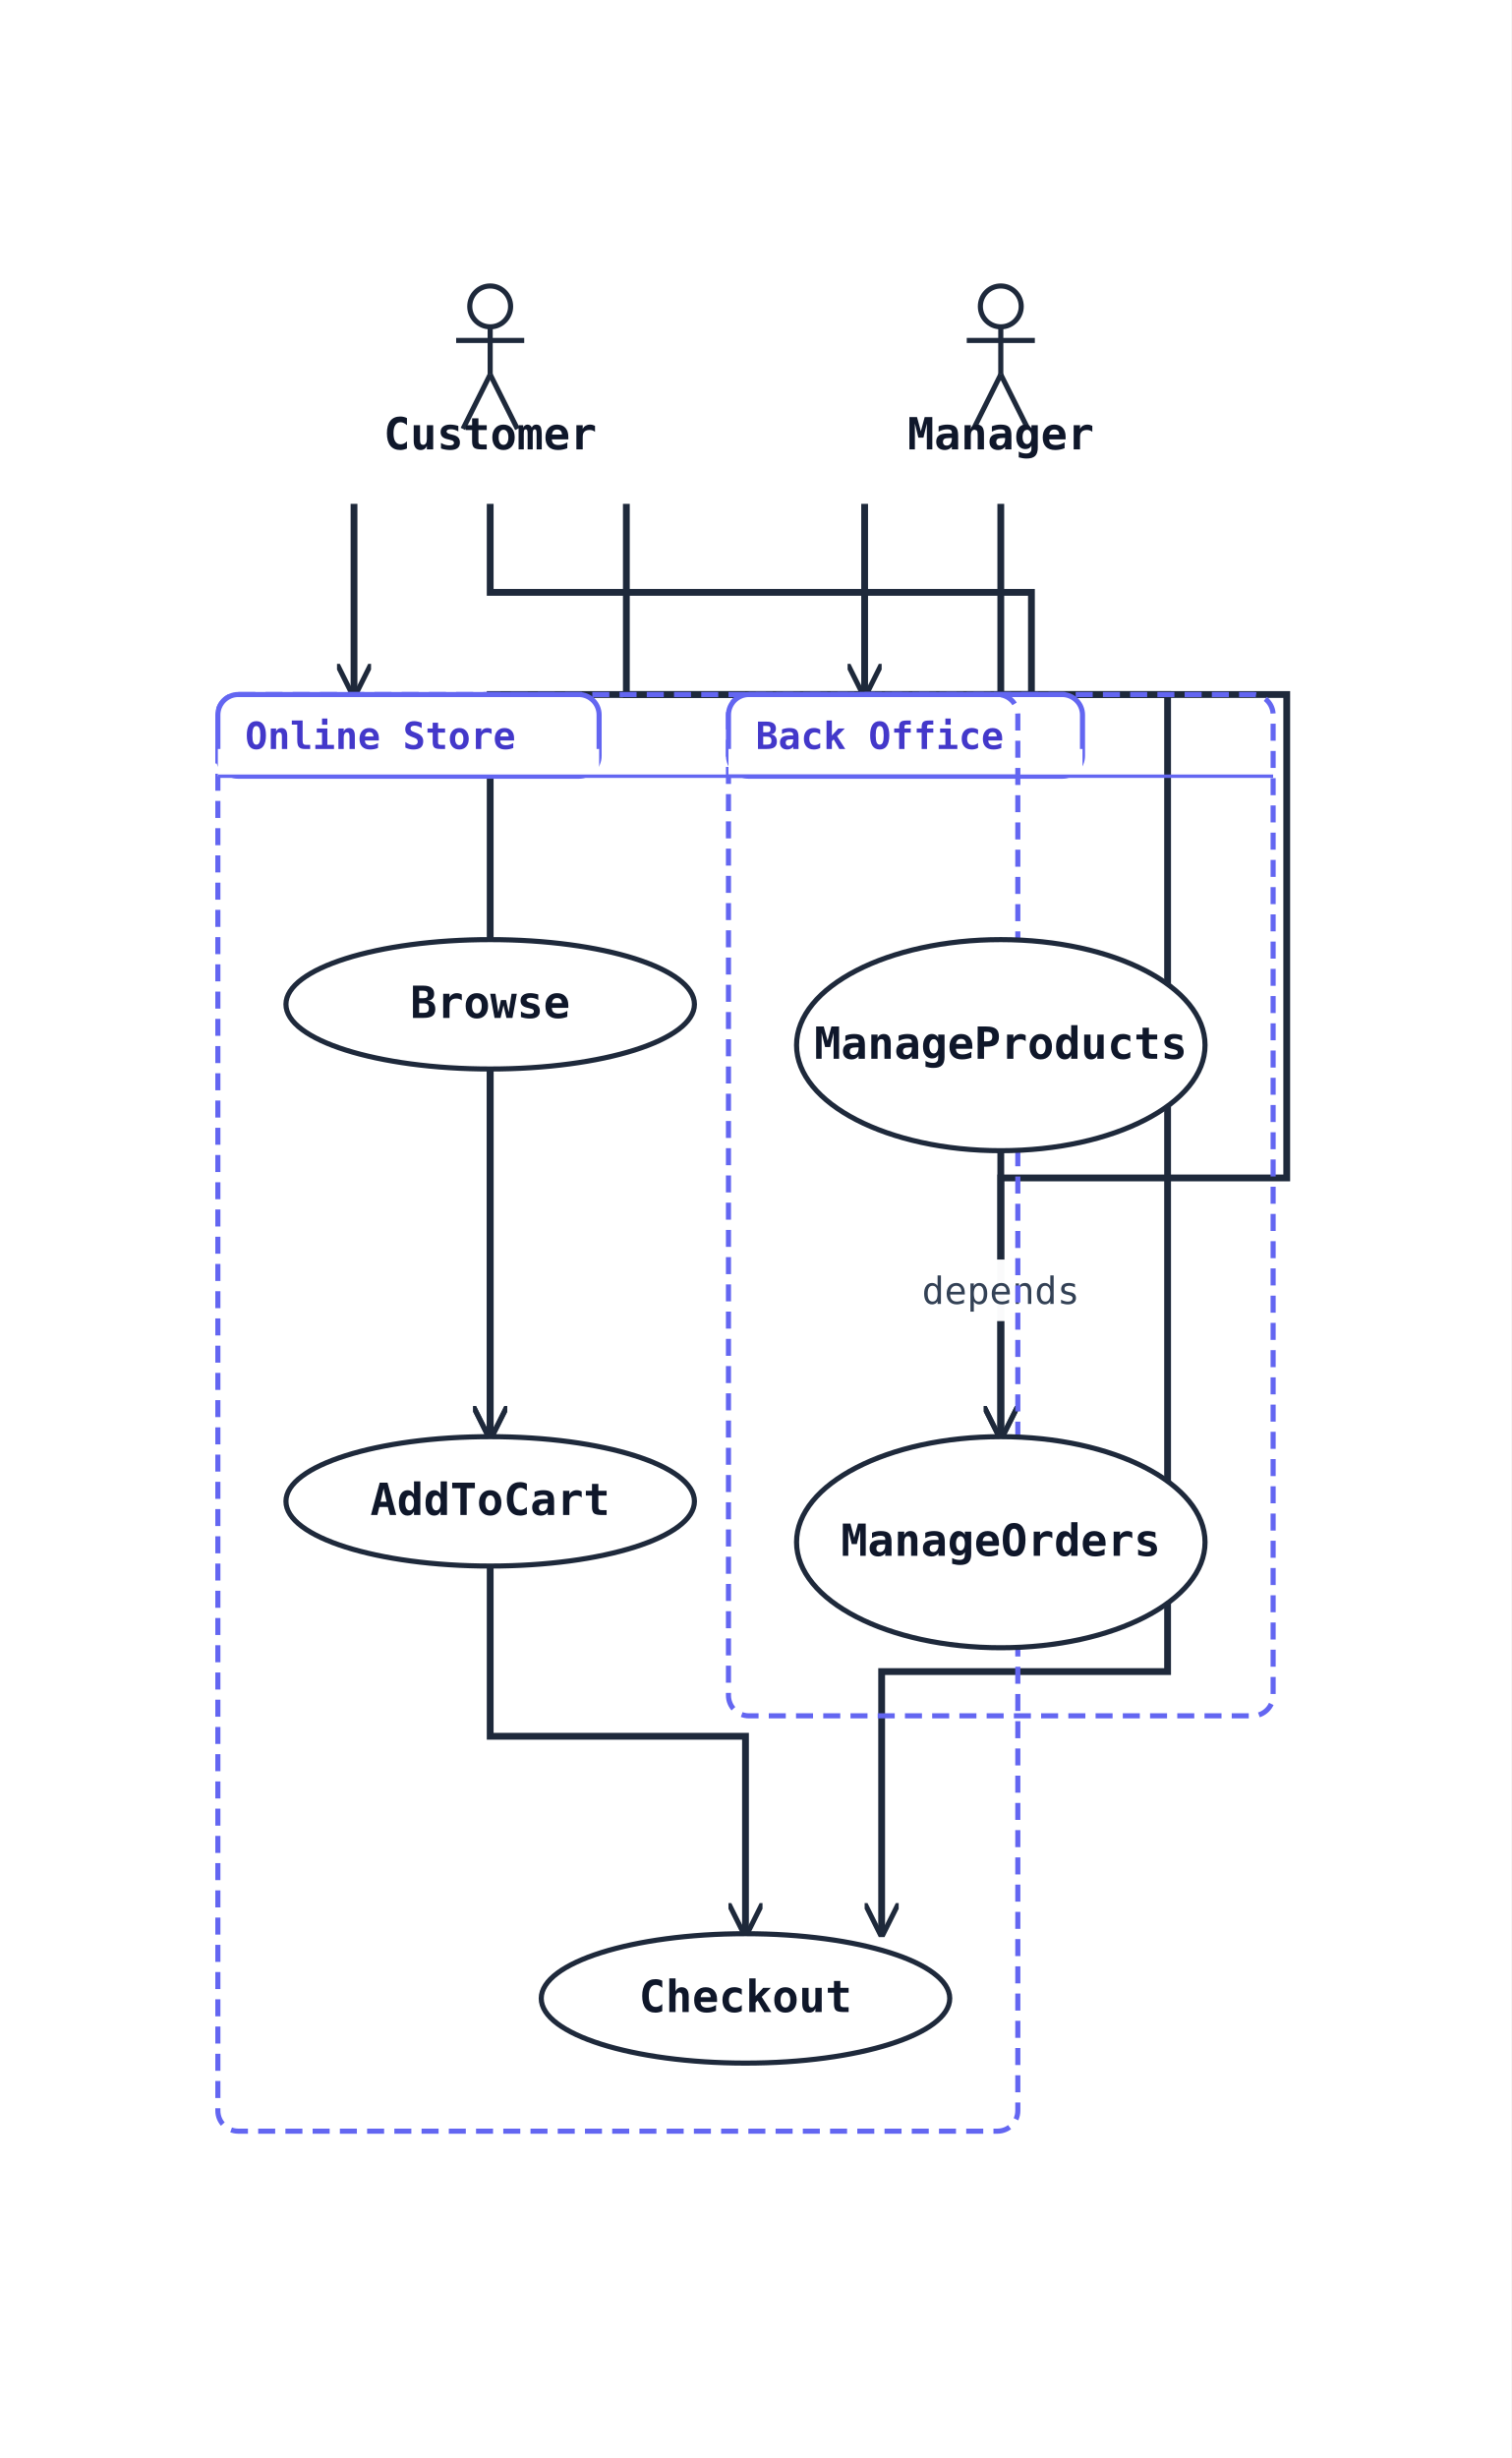
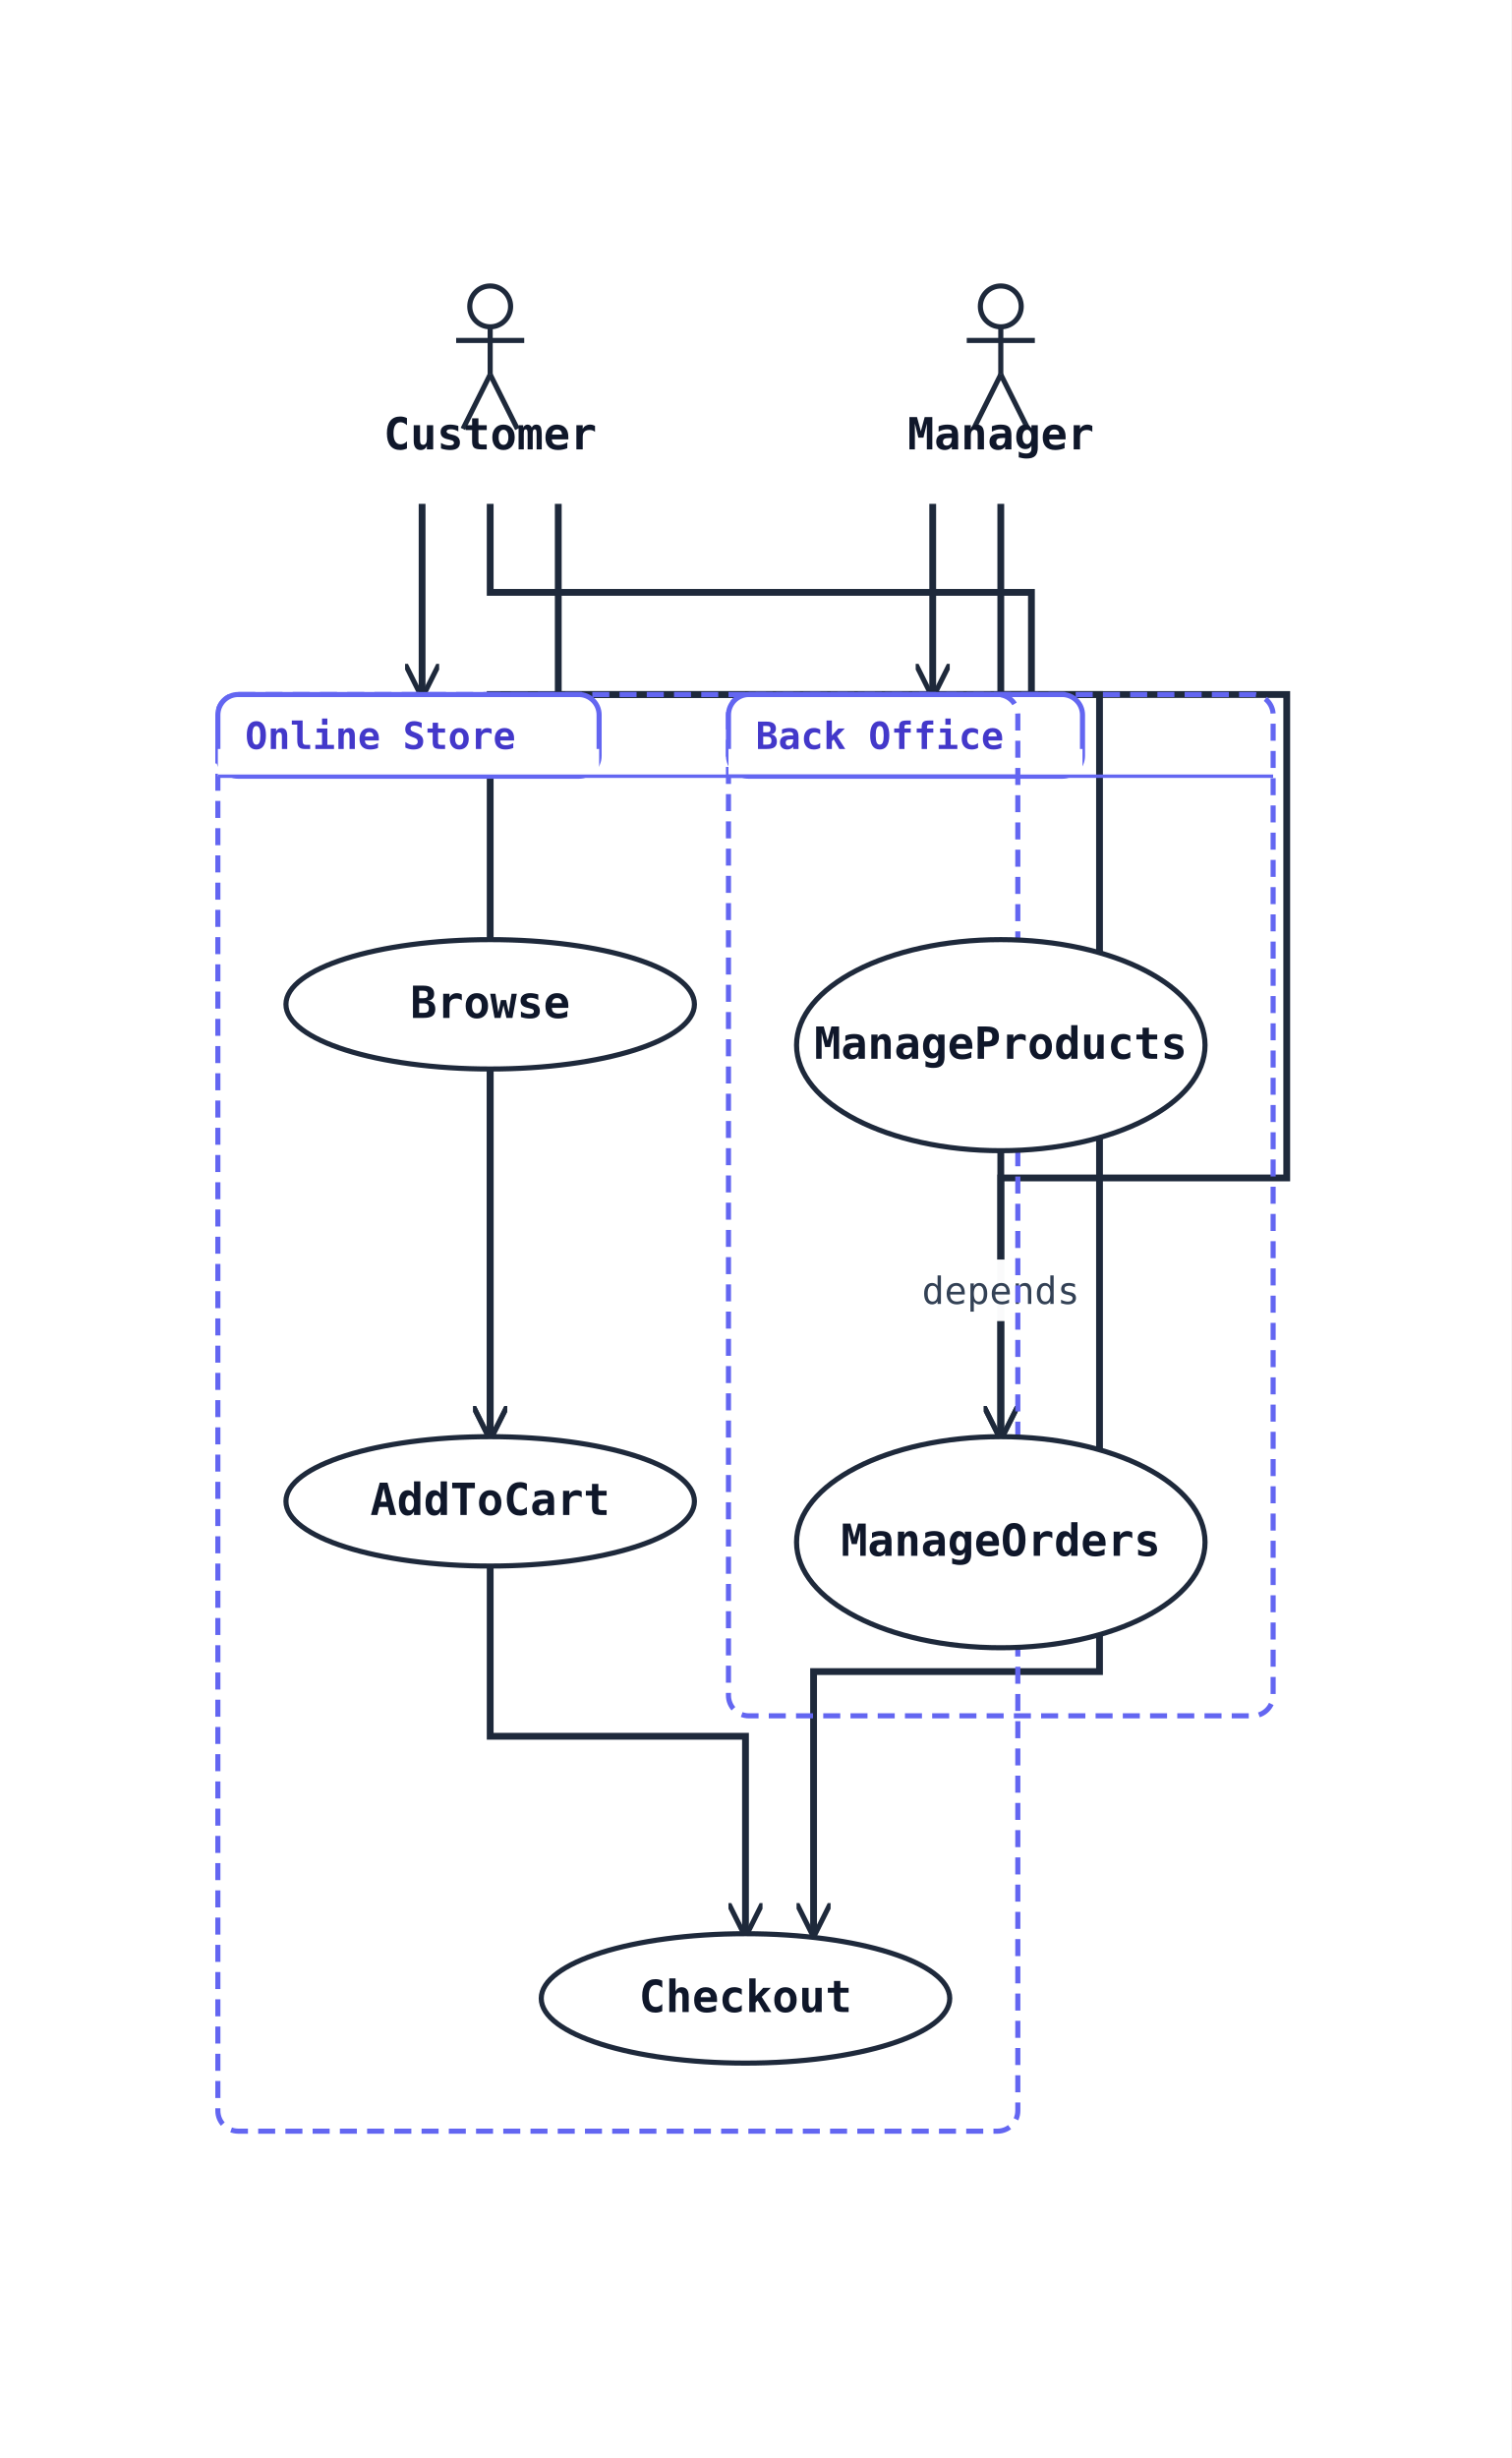
<svg xmlns="http://www.w3.org/2000/svg" width="444" height="722" viewBox="0 0 444 722" data-orientation="TopToBottom">
  <rect width="100%" height="100%" fill="#ffffff" />
  <defs>
    <marker id="arrow-open" viewBox="0 0 10 10" refX="9" refY="5" markerWidth="10" markerHeight="10" markerUnits="userSpaceOnUse" orient="auto-start-reverse">
      <path d="M0,0 L10,5 L0,10" fill="none" stroke="#1e293b" stroke-width="1.5" />
    </marker>
    <marker id="arrow-triangle" viewBox="0 0 16 16" refX="15" refY="8" markerWidth="16" markerHeight="16" markerUnits="userSpaceOnUse" orient="auto-start-reverse">
      <polygon points="0,1 14,8 0,15" fill="#ffffff" stroke="#1e293b" stroke-width="1.5" fill-rule="nonzero" />
    </marker>
    <marker id="arrow-diamond-filled" viewBox="0 0 14 10" refX="13" refY="5" markerWidth="14" markerHeight="10" markerUnits="userSpaceOnUse" orient="auto-start-reverse">
      <path d="M0,5 L7,0 L14,5 L7,10 z" fill="#1e293b" stroke="#1e293b" stroke-width="1" />
    </marker>
    <marker id="arrow-diamond-open" viewBox="0 0 14 10" refX="13" refY="5" markerWidth="14" markerHeight="10" markerUnits="userSpaceOnUse" orient="auto-start-reverse">
      <path d="M0,5 L7,0 L14,5 L7,10 z" fill="#ffffff" stroke="#1e293b" stroke-width="1" />
    </marker>
  </defs>
  <defs>
    <marker id="arrow-triangle-filled" viewBox="0 0 12 12" refX="11" refY="6" markerWidth="12" markerHeight="12" markerUnits="userSpaceOnUse" orient="auto-start-reverse">
      <polygon points="0,0 12,6 0,12" fill="#1e293b" stroke="#1e293b" stroke-width="1.5" />
    </marker>
    <marker id="arrow-box-filled" viewBox="0 0 12 12" refX="11" refY="6" markerWidth="12" markerHeight="12" markerUnits="userSpaceOnUse" orient="auto-start-reverse">
      <rect x="2" y="2" width="8" height="8" fill="#1e293b" stroke="#1e293b" stroke-width="1.5" />
    </marker>
    <marker id="arrow-plus" viewBox="0 0 12 12" refX="11" refY="6" markerWidth="12" markerHeight="12" markerUnits="userSpaceOnUse" orient="auto-start-reverse">
      <path d="M6,1 L6,11 M1,6 L11,6" fill="none" stroke="#1e293b" stroke-width="1.8" stroke-linecap="round" />
    </marker>
    <marker id="arrow-cross" viewBox="0 0 12 12" refX="11" refY="6" markerWidth="12" markerHeight="12" markerUnits="userSpaceOnUse" orient="auto-start-reverse">
      <path d="M2,2 L10,10 M10,2 L2,10" fill="none" stroke="#1e293b" stroke-width="1.8" stroke-linecap="round" />
    </marker>
    <marker id="arrow-bracket-open" viewBox="0 0 12 14" refX="11" refY="7" markerWidth="12" markerHeight="14" markerUnits="userSpaceOnUse" orient="auto-start-reverse">
      <path d="M10,1 L4,1 L4,13 L10,13" fill="none" stroke="#1e293b" stroke-width="1.8" stroke-linecap="round" stroke-linejoin="round" />
    </marker>
    <marker id="arrow-circle-open" viewBox="0 0 12 12" refX="11" refY="6" markerWidth="12" markerHeight="12" markerUnits="userSpaceOnUse" orient="auto-start-reverse">
      <circle cx="6" cy="6" r="4" fill="#ffffff" stroke="#1e293b" stroke-width="1.5" />
    </marker>
    <marker id="arrow-circle-filled" viewBox="0 0 12 12" refX="11" refY="6" markerWidth="12" markerHeight="12" markerUnits="userSpaceOnUse" orient="auto-start-reverse">
      <circle cx="6" cy="6" r="4" fill="#1e293b" stroke="#1e293b" stroke-width="1.5" />
    </marker>
    <marker id="arrow-double-open" viewBox="0 0 16 12" refX="15" refY="6" markerWidth="16" markerHeight="12" markerUnits="userSpaceOnUse" orient="auto-start-reverse">
      <path d="M0,1 L8,6 L0,11 M7,1 L15,6 L7,11" fill="none" stroke="#1e293b" stroke-width="1.5" stroke-linejoin="round" />
    </marker>
  </defs>
-   <polyline class="uml-relation" data-uml-from="Customer" data-uml-to="Browse" data-uml-arrow="--&gt;" points="104,148 104,159 104,204" fill="none" stroke="#1e293b" stroke-width="2" marker-end="url(#arrow-open)" />
+   <polyline class="uml-relation" data-uml-from="Customer" data-uml-to="Browse" data-uml-arrow="--&gt;" points="124,148 124,159 124,204" fill="none" stroke="#1e293b" stroke-width="2" marker-end="url(#arrow-open)" />
  <polyline class="uml-relation" data-uml-from="Customer" data-uml-to="AddToCart" data-uml-arrow="--&gt;" points="144,148 144,174 303,174 303,204 144,204 144,422" fill="none" stroke="#1e293b" stroke-width="2" marker-end="url(#arrow-open)" />
-   <polyline class="uml-relation" data-uml-from="Customer" data-uml-to="Checkout" data-uml-arrow="--&gt;" points="184,148 184,204 343,204 343,491 259,491 259,568" fill="none" stroke="#1e293b" stroke-width="2" marker-end="url(#arrow-open)" />
-   <polyline class="uml-relation" data-uml-from="Manager" data-uml-to="MP" data-uml-arrow="--&gt;" points="254,148 254,204 254,204" fill="none" stroke="#1e293b" stroke-width="2" marker-end="url(#arrow-open)" />
+   <polyline class="uml-relation" data-uml-from="Customer" data-uml-to="Checkout" data-uml-arrow="--&gt;" points="164,148 164,204 323,204 323,491 239,491 239,568" fill="none" stroke="#1e293b" stroke-width="2" marker-end="url(#arrow-open)" />
+   <polyline class="uml-relation" data-uml-from="Manager" data-uml-to="MP" data-uml-arrow="--&gt;" points="274,148 274,204 274,204" fill="none" stroke="#1e293b" stroke-width="2" marker-end="url(#arrow-open)" />
  <polyline class="uml-relation" data-uml-from="Manager" data-uml-to="MO" data-uml-arrow="--&gt;" points="294,148 294,204 378,204 378,346 294,346 294,422" fill="none" stroke="#1e293b" stroke-width="2" marker-end="url(#arrow-open)" />
  <polyline class="uml-relation" data-uml-from="Browse" data-uml-to="AddToCart" data-uml-arrow="--&gt;" points="144,314 144,357 144,422" fill="none" stroke="#1e293b" stroke-width="2" marker-end="url(#arrow-open)" />
  <polyline class="uml-relation" data-uml-from="AddToCart" data-uml-to="Checkout" data-uml-arrow="--&gt;" points="144,460 144,510 219,510 219,568" fill="none" stroke="#1e293b" stroke-width="2" marker-end="url(#arrow-open)" />
  <polyline class="uml-relation" data-uml-from="MP" data-uml-to="MO" data-uml-arrow="--&gt;" points="294,338 294,368 294,422" fill="none" stroke="#1e293b" stroke-width="2" marker-end="url(#arrow-open)" />
  <rect class="uml-edge-label-bg" data-uml-label-role="edge-background" x="268" y="370" width="52" height="18" fill="white" opacity="0.85" />
  <rect class="uml-edge-label-bg" data-uml-label-role="edge-background" x="268" y="370" width="52" height="18" fill="white" opacity="0.85" />
  <text class="uml-edge-label" data-uml-label-role="edge" x="294" y="383" text-anchor="middle" font-family="monospace" font-size="11" fill="#334155">depends</text>
  <rect class="uml-group-frame" data-uml-group="Back Office" x="214" y="204" width="160" height="300" rx="6" ry="6" fill="none" stroke="#6366f1" stroke-width="1.5" stroke-dasharray="5 3" />
  <rect x="214" y="204" width="104" height="24" rx="6" ry="6" fill="#ffffff" stroke="#6366f1" stroke-width="1.5" />
  <rect x="214" y="220" width="104" height="8" fill="#ffffff" stroke="none" />
  <text x="222" y="220" font-family="monospace" font-size="11" font-weight="600" fill="#4338ca">Back Office</text>
  <line x1="214" y1="228" x2="374" y2="228" stroke="#6366f1" stroke-width="1" />
  <rect class="uml-group-frame" data-uml-group="Online Store" x="64" y="204" width="235" height="422" rx="6" ry="6" fill="none" stroke="#6366f1" stroke-width="1.5" stroke-dasharray="5 3" />
  <rect x="64" y="204" width="112" height="24" rx="6" ry="6" fill="#ffffff" stroke="#6366f1" stroke-width="1.5" />
  <rect x="64" y="220" width="112" height="8" fill="#ffffff" stroke="none" />
  <text x="72" y="220" font-family="monospace" font-size="11" font-weight="600" fill="#4338ca">Online Store</text>
  <line x1="64" y1="228" x2="299" y2="228" stroke="#6366f1" stroke-width="1" />
  <circle cx="144" cy="90" r="6" fill="none" stroke="#1e293b" stroke-width="1.5" />
  <line x1="144" y1="96" x2="144" y2="110" stroke="#1e293b" stroke-width="1.5" />
  <line x1="134" y1="100" x2="154" y2="100" stroke="#1e293b" stroke-width="1.5" />
  <line x1="144" y1="110" x2="136" y2="126" stroke="#1e293b" stroke-width="1.5" />
  <line x1="144" y1="110" x2="152" y2="126" stroke="#1e293b" stroke-width="1.5" />
  <text x="144" y="132" text-anchor="middle" font-family="monospace" font-size="13" font-weight="600" fill="#0f172a">Customer</text>
  <circle cx="294" cy="90" r="6" fill="none" stroke="#1e293b" stroke-width="1.5" />
  <line x1="294" y1="96" x2="294" y2="110" stroke="#1e293b" stroke-width="1.5" />
  <line x1="284" y1="100" x2="304" y2="100" stroke="#1e293b" stroke-width="1.5" />
  <line x1="294" y1="110" x2="286" y2="126" stroke="#1e293b" stroke-width="1.5" />
  <line x1="294" y1="110" x2="302" y2="126" stroke="#1e293b" stroke-width="1.5" />
  <text x="294" y="132" text-anchor="middle" font-family="monospace" font-size="13" font-weight="600" fill="#0f172a">Manager</text>
  <ellipse cx="144" cy="295" rx="60" ry="19" fill="#ffffff" stroke="#1e293b" stroke-width="1.5" />
  <text x="144" y="299" text-anchor="middle" font-family="monospace" font-size="13" font-weight="600" fill="#0f172a">Browse</text>
  <ellipse cx="144" cy="441" rx="60" ry="19" fill="#ffffff" stroke="#1e293b" stroke-width="1.5" />
  <text x="144" y="445" text-anchor="middle" font-family="monospace" font-size="13" font-weight="600" fill="#0f172a">AddToCart</text>
  <ellipse cx="219" cy="587" rx="60" ry="19" fill="#ffffff" stroke="#1e293b" stroke-width="1.5" />
  <text x="219" y="591" text-anchor="middle" font-family="monospace" font-size="13" font-weight="600" fill="#0f172a">Checkout</text>
  <ellipse cx="294" cy="307" rx="60" ry="31" fill="#ffffff" stroke="#1e293b" stroke-width="1.5" />
  <text x="294" y="311" text-anchor="middle" font-family="monospace" font-size="13" font-weight="600" fill="#0f172a">ManageProducts</text>
  <ellipse cx="294" cy="453" rx="60" ry="31" fill="#ffffff" stroke="#1e293b" stroke-width="1.5" />
  <text x="294" y="457" text-anchor="middle" font-family="monospace" font-size="13" font-weight="600" fill="#0f172a">ManageOrders</text>
</svg>
